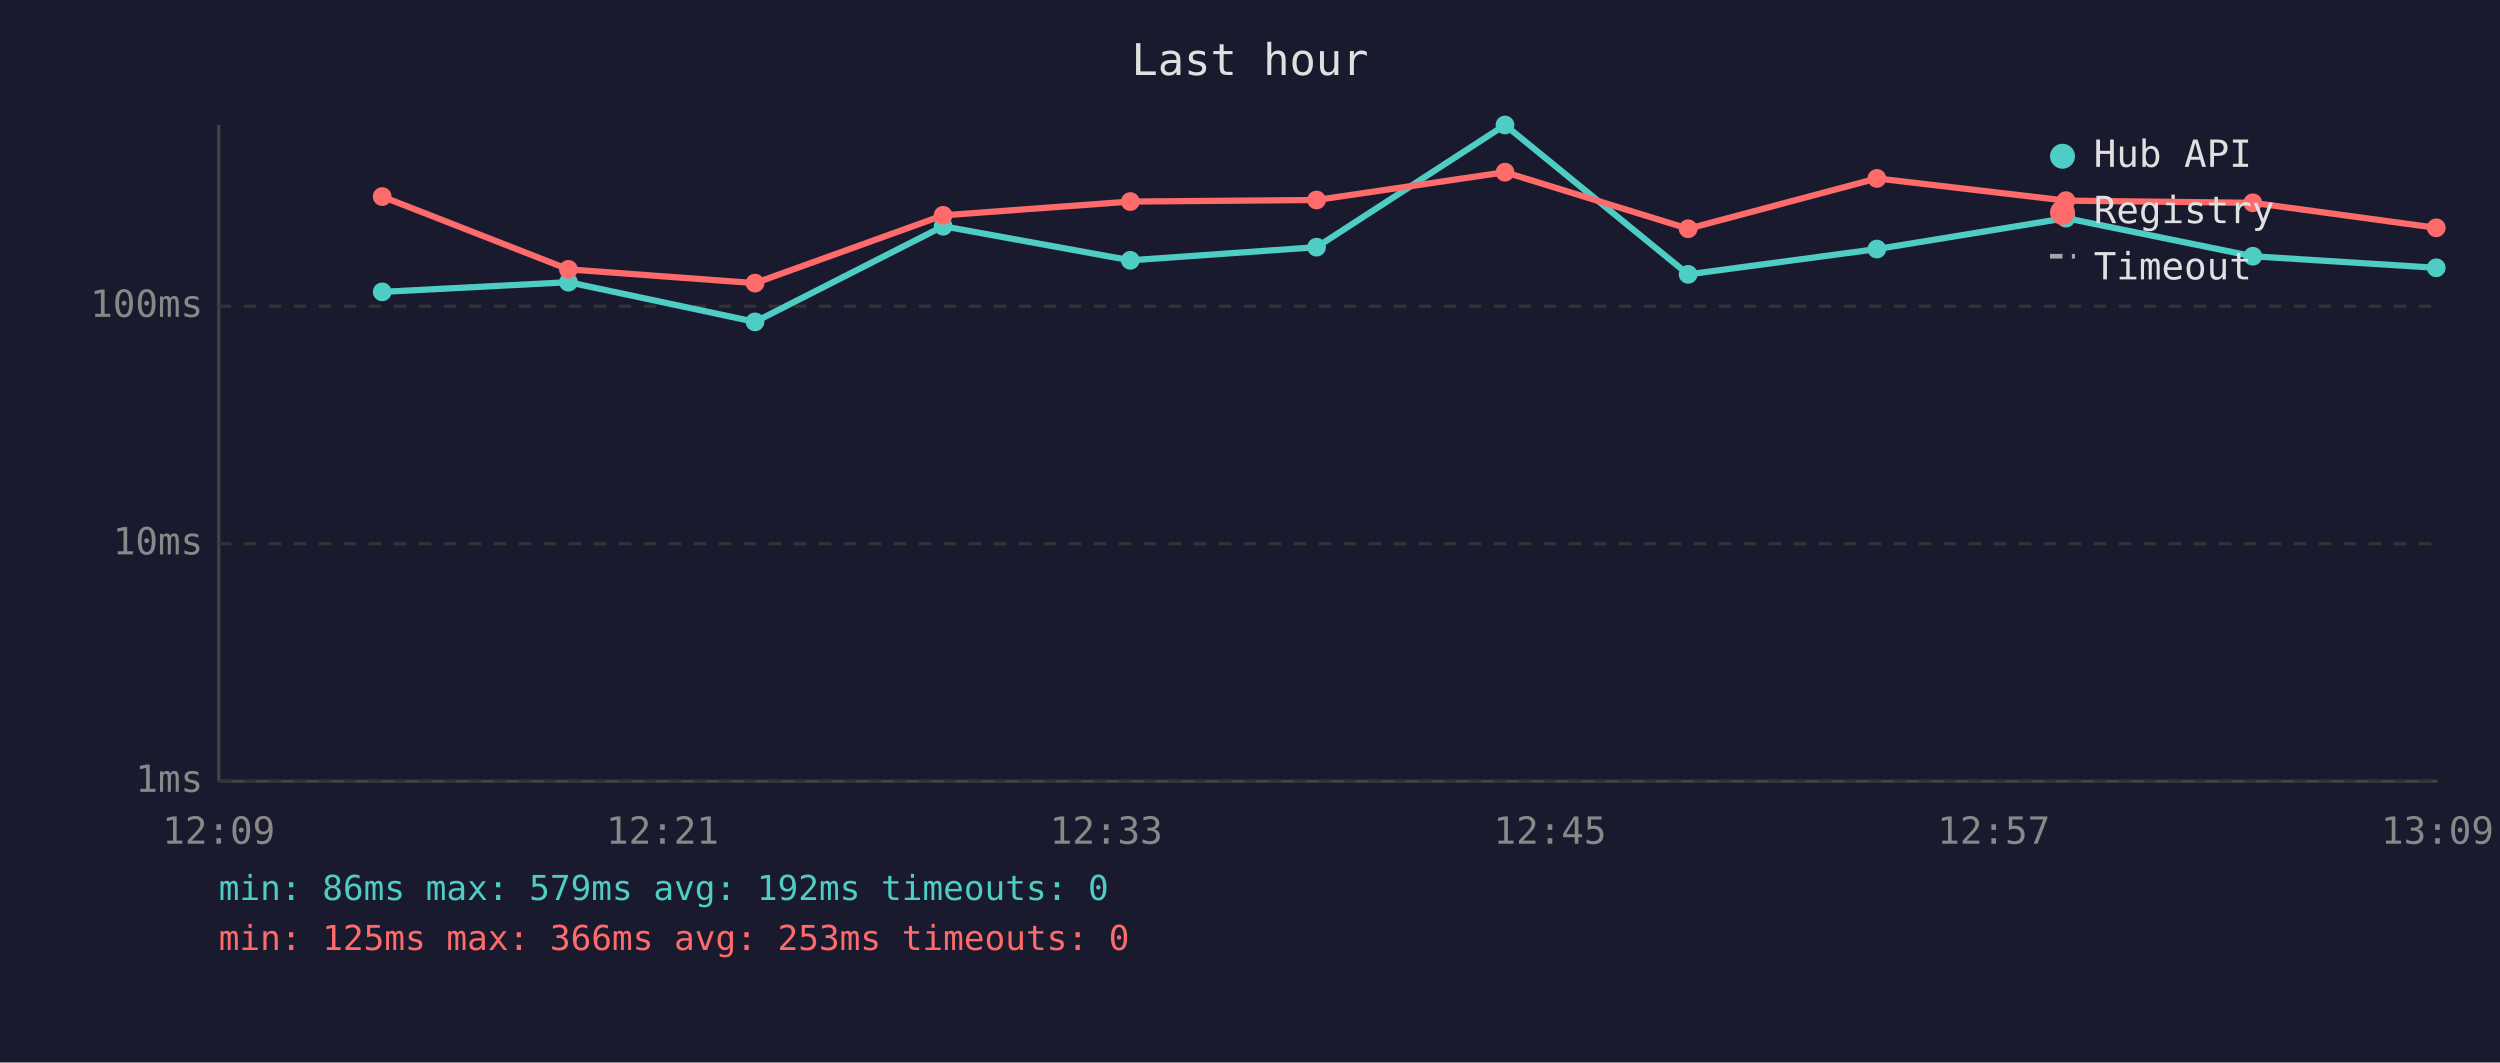
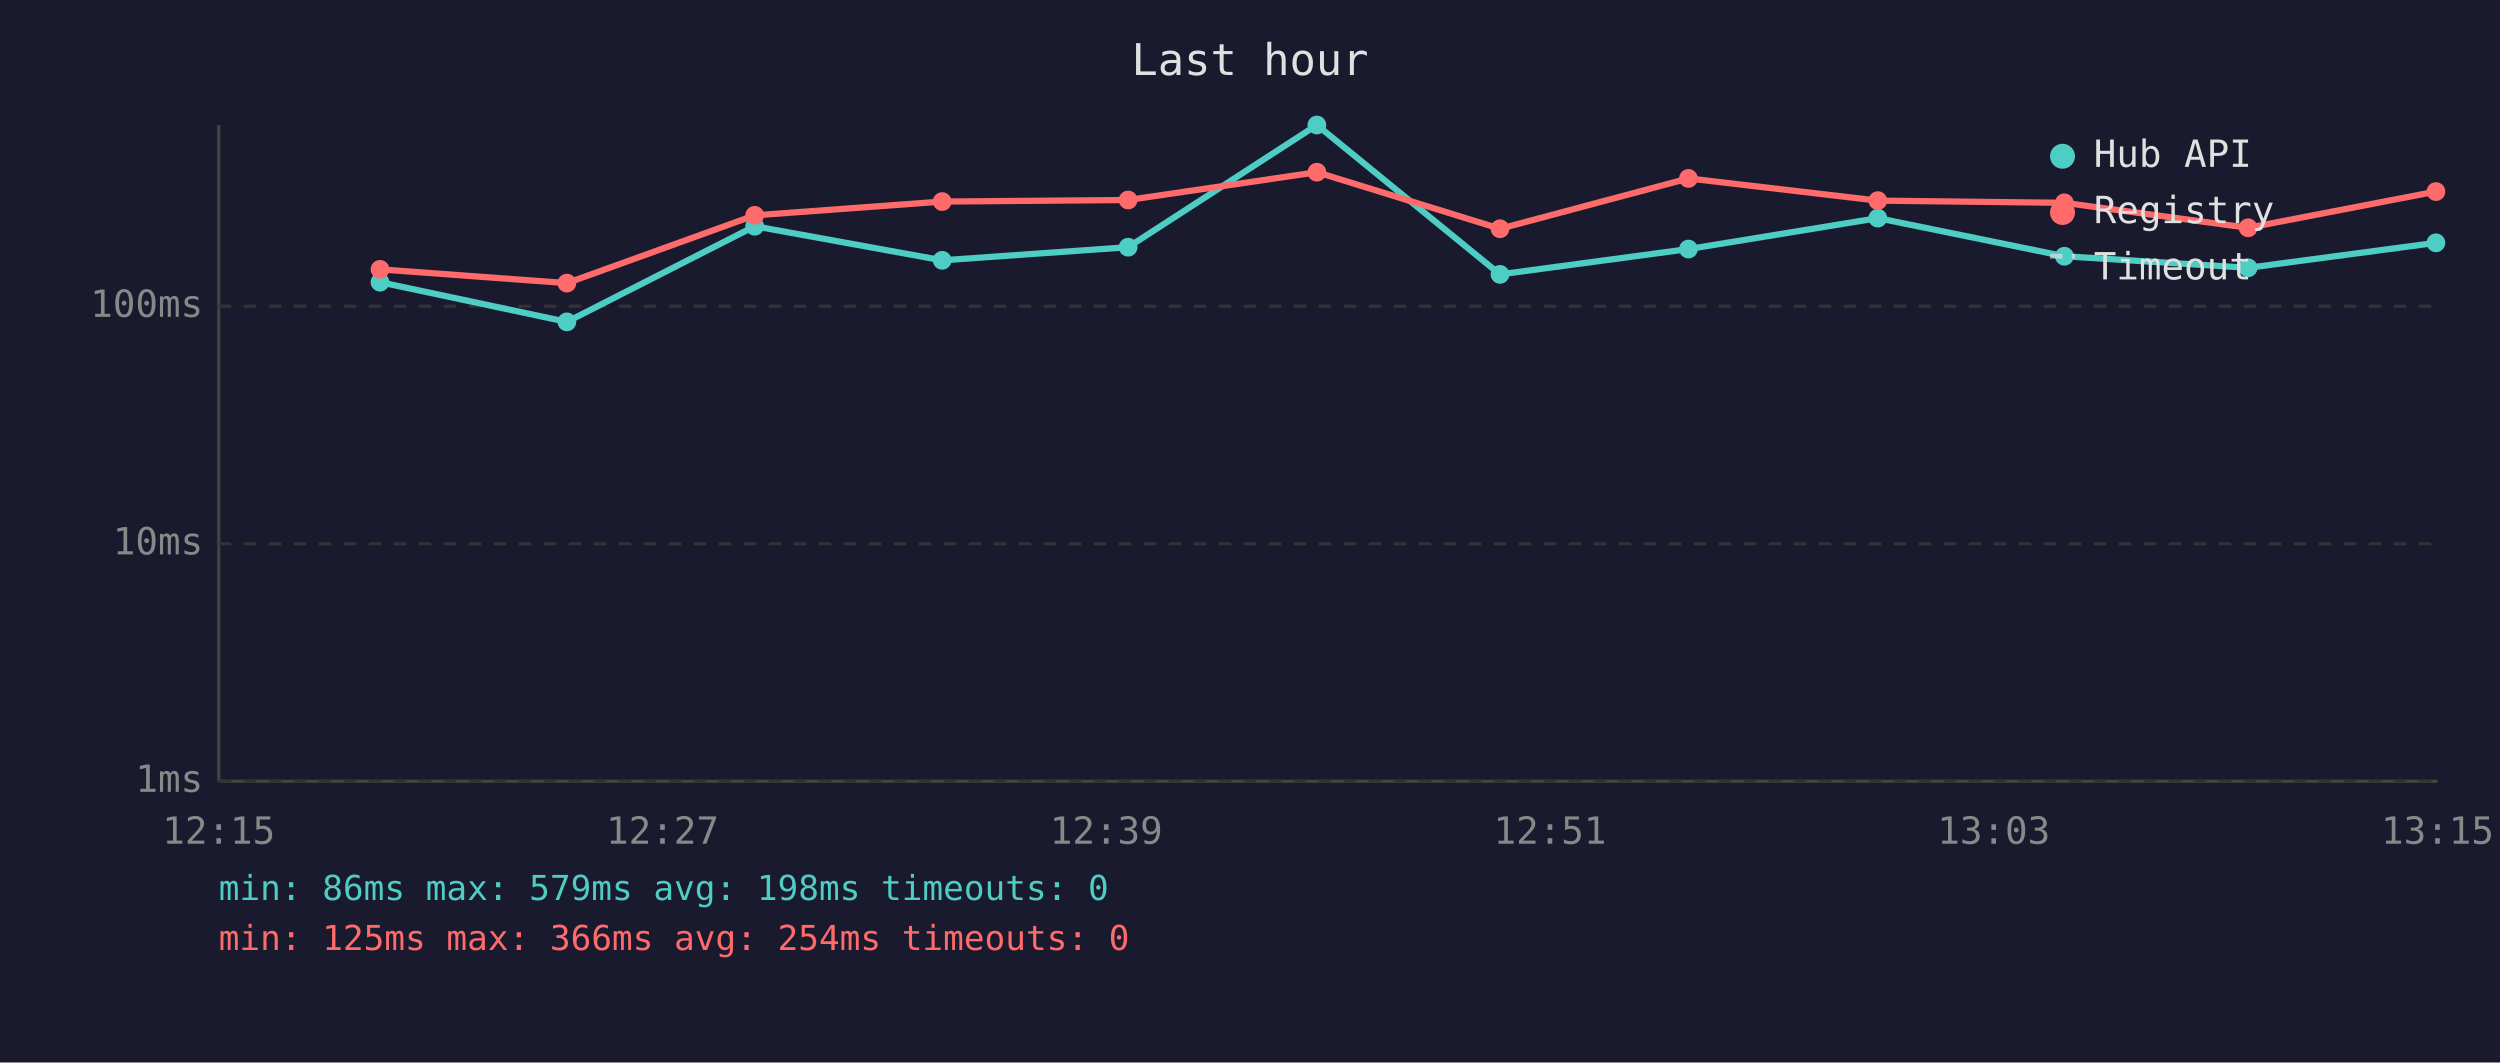
<svg xmlns="http://www.w3.org/2000/svg" viewBox="0 0 800 340" font-family="monospace" font-size="12">
  <rect width="800" height="340" fill="#1a1a2e" />
  <text x="400" y="24" fill="#e0e0e0" font-size="14" text-anchor="middle">Last hour</text>
  <line x1="70" y1="40" x2="70" y2="250" stroke="#444" stroke-width="1" />
  <line x1="70" y1="250" x2="780" y2="250" stroke="#444" stroke-width="1" />
  <line x1="70" y1="250" x2="780" y2="250" stroke="#333" stroke-width="1" stroke-dasharray="4" />
  <text x="65" y="250" fill="#888" text-anchor="end" dominant-baseline="middle">1ms</text>
  <line x1="70" y1="174" x2="780" y2="174" stroke="#333" stroke-width="1" stroke-dasharray="4" />
  <text x="65" y="174" fill="#888" text-anchor="end" dominant-baseline="middle">10ms</text>
  <line x1="70" y1="98" x2="780" y2="98" stroke="#333" stroke-width="1" stroke-dasharray="4" />
  <text x="65" y="98" fill="#888" text-anchor="end" dominant-baseline="middle">100ms</text>
-   <text x="70" y="270" fill="#888" text-anchor="middle">12:09</text>
-   <text x="212" y="270" fill="#888" text-anchor="middle">12:21</text>
-   <text x="354" y="270" fill="#888" text-anchor="middle">12:33</text>
-   <text x="496" y="270" fill="#888" text-anchor="middle">12:45</text>
-   <text x="638" y="270" fill="#888" text-anchor="middle">12:57</text>
-   <text x="780" y="270" fill="#888" text-anchor="middle">13:09</text>
-   <polyline points="122.3,93.4 181.9,90.3 241.6,103.0 301.8,72.4 361.7,83.3 421.3,79.1 481.6,40.0 540.2,87.8 600.6,79.7 661.1,69.8 720.9,82.0 779.6,85.7" fill="none" stroke="#4ecdc4" stroke-width="2" opacity="1" />
-   <circle cx="122.3" cy="93.4" r="3" fill="#4ecdc4" />
-   <circle cx="181.9" cy="90.3" r="3" fill="#4ecdc4" />
-   <circle cx="241.6" cy="103.0" r="3" fill="#4ecdc4" />
-   <circle cx="301.8" cy="72.4" r="3" fill="#4ecdc4" />
-   <circle cx="361.7" cy="83.3" r="3" fill="#4ecdc4" />
-   <circle cx="421.3" cy="79.1" r="3" fill="#4ecdc4" />
-   <circle cx="481.6" cy="40.0" r="3" fill="#4ecdc4" />
-   <circle cx="540.2" cy="87.8" r="3" fill="#4ecdc4" />
-   <circle cx="600.6" cy="79.7" r="3" fill="#4ecdc4" />
-   <circle cx="661.1" cy="69.8" r="3" fill="#4ecdc4" />
-   <circle cx="720.9" cy="82.0" r="3" fill="#4ecdc4" />
-   <circle cx="779.6" cy="85.7" r="3" fill="#4ecdc4" />
-   <polyline points="122.3,62.9 181.9,86.2 241.6,90.6 301.8,68.9 361.7,64.5 421.3,64.0 481.6,55.1 540.2,73.2 600.6,57.1 661.1,64.2 720.9,64.9 779.6,72.9" fill="none" stroke="#ff6b6b" stroke-width="2" opacity="1" />
-   <circle cx="122.3" cy="62.9" r="3" fill="#ff6b6b" />
-   <circle cx="181.9" cy="86.2" r="3" fill="#ff6b6b" />
-   <circle cx="241.6" cy="90.6" r="3" fill="#ff6b6b" />
-   <circle cx="301.8" cy="68.9" r="3" fill="#ff6b6b" />
-   <circle cx="361.7" cy="64.5" r="3" fill="#ff6b6b" />
-   <circle cx="421.3" cy="64.0" r="3" fill="#ff6b6b" />
-   <circle cx="481.6" cy="55.1" r="3" fill="#ff6b6b" />
-   <circle cx="540.2" cy="73.2" r="3" fill="#ff6b6b" />
-   <circle cx="600.6" cy="57.1" r="3" fill="#ff6b6b" />
-   <circle cx="661.1" cy="64.2" r="3" fill="#ff6b6b" />
-   <circle cx="720.9" cy="64.9" r="3" fill="#ff6b6b" />
-   <circle cx="779.6" cy="72.9" r="3" fill="#ff6b6b" />
+   <text x="70" y="270" fill="#888" text-anchor="middle">12:15</text>
+   <text x="212" y="270" fill="#888" text-anchor="middle">12:27</text>
+   <text x="354" y="270" fill="#888" text-anchor="middle">12:39</text>
+   <text x="496" y="270" fill="#888" text-anchor="middle">12:51</text>
+   <text x="638" y="270" fill="#888" text-anchor="middle">13:03</text>
+   <text x="780" y="270" fill="#888" text-anchor="middle">13:15</text>
+   <polyline points="121.6,90.3 181.4,103.0 241.5,72.4 301.5,83.3 361.0,79.1 421.4,40.0 480.0,87.8 540.3,79.7 600.9,69.8 660.6,82.0 719.4,85.7 779.5,77.7" fill="none" stroke="#4ecdc4" stroke-width="2" opacity="1" />
+   <circle cx="121.6" cy="90.3" r="3" fill="#4ecdc4" />
+   <circle cx="181.4" cy="103.0" r="3" fill="#4ecdc4" />
+   <circle cx="241.5" cy="72.4" r="3" fill="#4ecdc4" />
+   <circle cx="301.5" cy="83.3" r="3" fill="#4ecdc4" />
+   <circle cx="361.0" cy="79.1" r="3" fill="#4ecdc4" />
+   <circle cx="421.4" cy="40.0" r="3" fill="#4ecdc4" />
+   <circle cx="480.0" cy="87.8" r="3" fill="#4ecdc4" />
+   <circle cx="540.3" cy="79.7" r="3" fill="#4ecdc4" />
+   <circle cx="600.9" cy="69.8" r="3" fill="#4ecdc4" />
+   <circle cx="660.6" cy="82.0" r="3" fill="#4ecdc4" />
+   <circle cx="719.4" cy="85.7" r="3" fill="#4ecdc4" />
+   <circle cx="779.5" cy="77.7" r="3" fill="#4ecdc4" />
+   <polyline points="121.6,86.2 181.4,90.6 241.5,68.9 301.5,64.5 361.0,64.0 421.4,55.1 480.0,73.2 540.3,57.1 600.9,64.2 660.6,64.9 719.4,72.9 779.5,61.3" fill="none" stroke="#ff6b6b" stroke-width="2" opacity="1" />
+   <circle cx="121.6" cy="86.2" r="3" fill="#ff6b6b" />
+   <circle cx="181.4" cy="90.6" r="3" fill="#ff6b6b" />
+   <circle cx="241.5" cy="68.9" r="3" fill="#ff6b6b" />
+   <circle cx="301.5" cy="64.5" r="3" fill="#ff6b6b" />
+   <circle cx="361.0" cy="64.0" r="3" fill="#ff6b6b" />
+   <circle cx="421.4" cy="55.1" r="3" fill="#ff6b6b" />
+   <circle cx="480.0" cy="73.2" r="3" fill="#ff6b6b" />
+   <circle cx="540.3" cy="57.1" r="3" fill="#ff6b6b" />
+   <circle cx="600.9" cy="64.2" r="3" fill="#ff6b6b" />
+   <circle cx="660.6" cy="64.9" r="3" fill="#ff6b6b" />
+   <circle cx="719.4" cy="72.9" r="3" fill="#ff6b6b" />
+   <circle cx="779.5" cy="61.3" r="3" fill="#ff6b6b" />
  <circle cx="660" cy="50" r="4" fill="#4ecdc4" />
  <text x="670" y="50" fill="#e0e0e0" dominant-baseline="middle">Hub API</text>
  <circle cx="660" cy="68" r="4" fill="#ff6b6b" />
  <text x="670" y="68" fill="#e0e0e0" dominant-baseline="middle">Registry</text>
  <line x1="656" y1="82" x2="664" y2="82" stroke="#e0e0e0" stroke-width="1.5" stroke-dasharray="4,3" opacity="0.7" />
  <text x="670" y="86" fill="#e0e0e0" dominant-baseline="middle">Timeout</text>
-   <text x="70" y="288" fill="#4ecdc4" font-size="11">min: 86ms  max: 579ms  avg: 192ms  timeouts: 0</text>
-   <text x="70" y="304" fill="#ff6b6b" font-size="11">min: 125ms  max: 366ms  avg: 253ms  timeouts: 0</text>
+   <text x="70" y="288" fill="#4ecdc4" font-size="11">min: 86ms  max: 579ms  avg: 198ms  timeouts: 0</text>
+   <text x="70" y="304" fill="#ff6b6b" font-size="11">min: 125ms  max: 366ms  avg: 254ms  timeouts: 0</text>
</svg>
